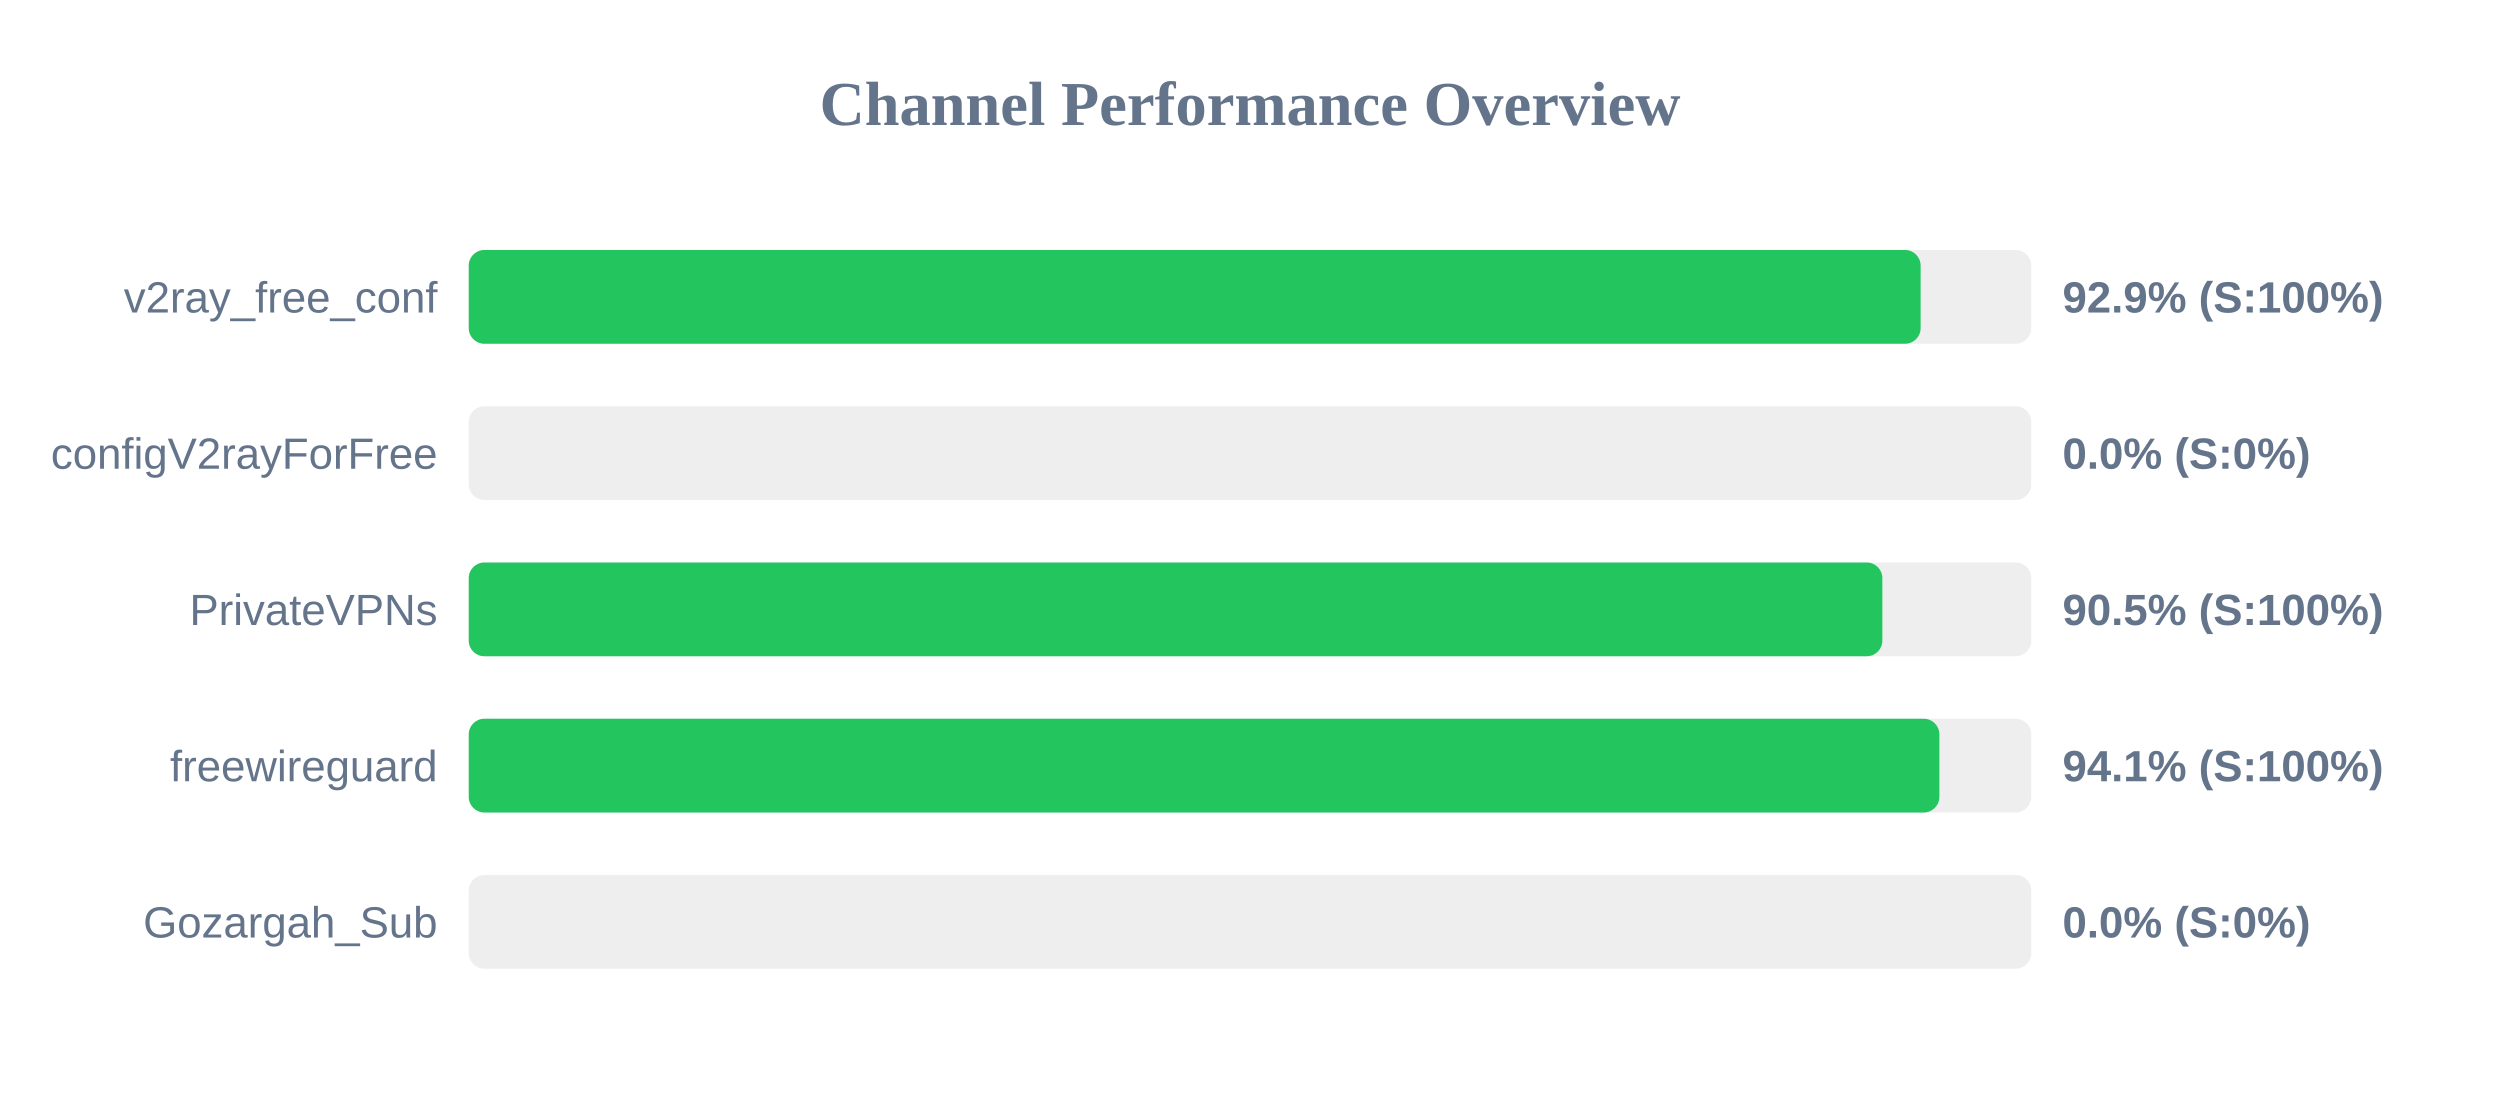
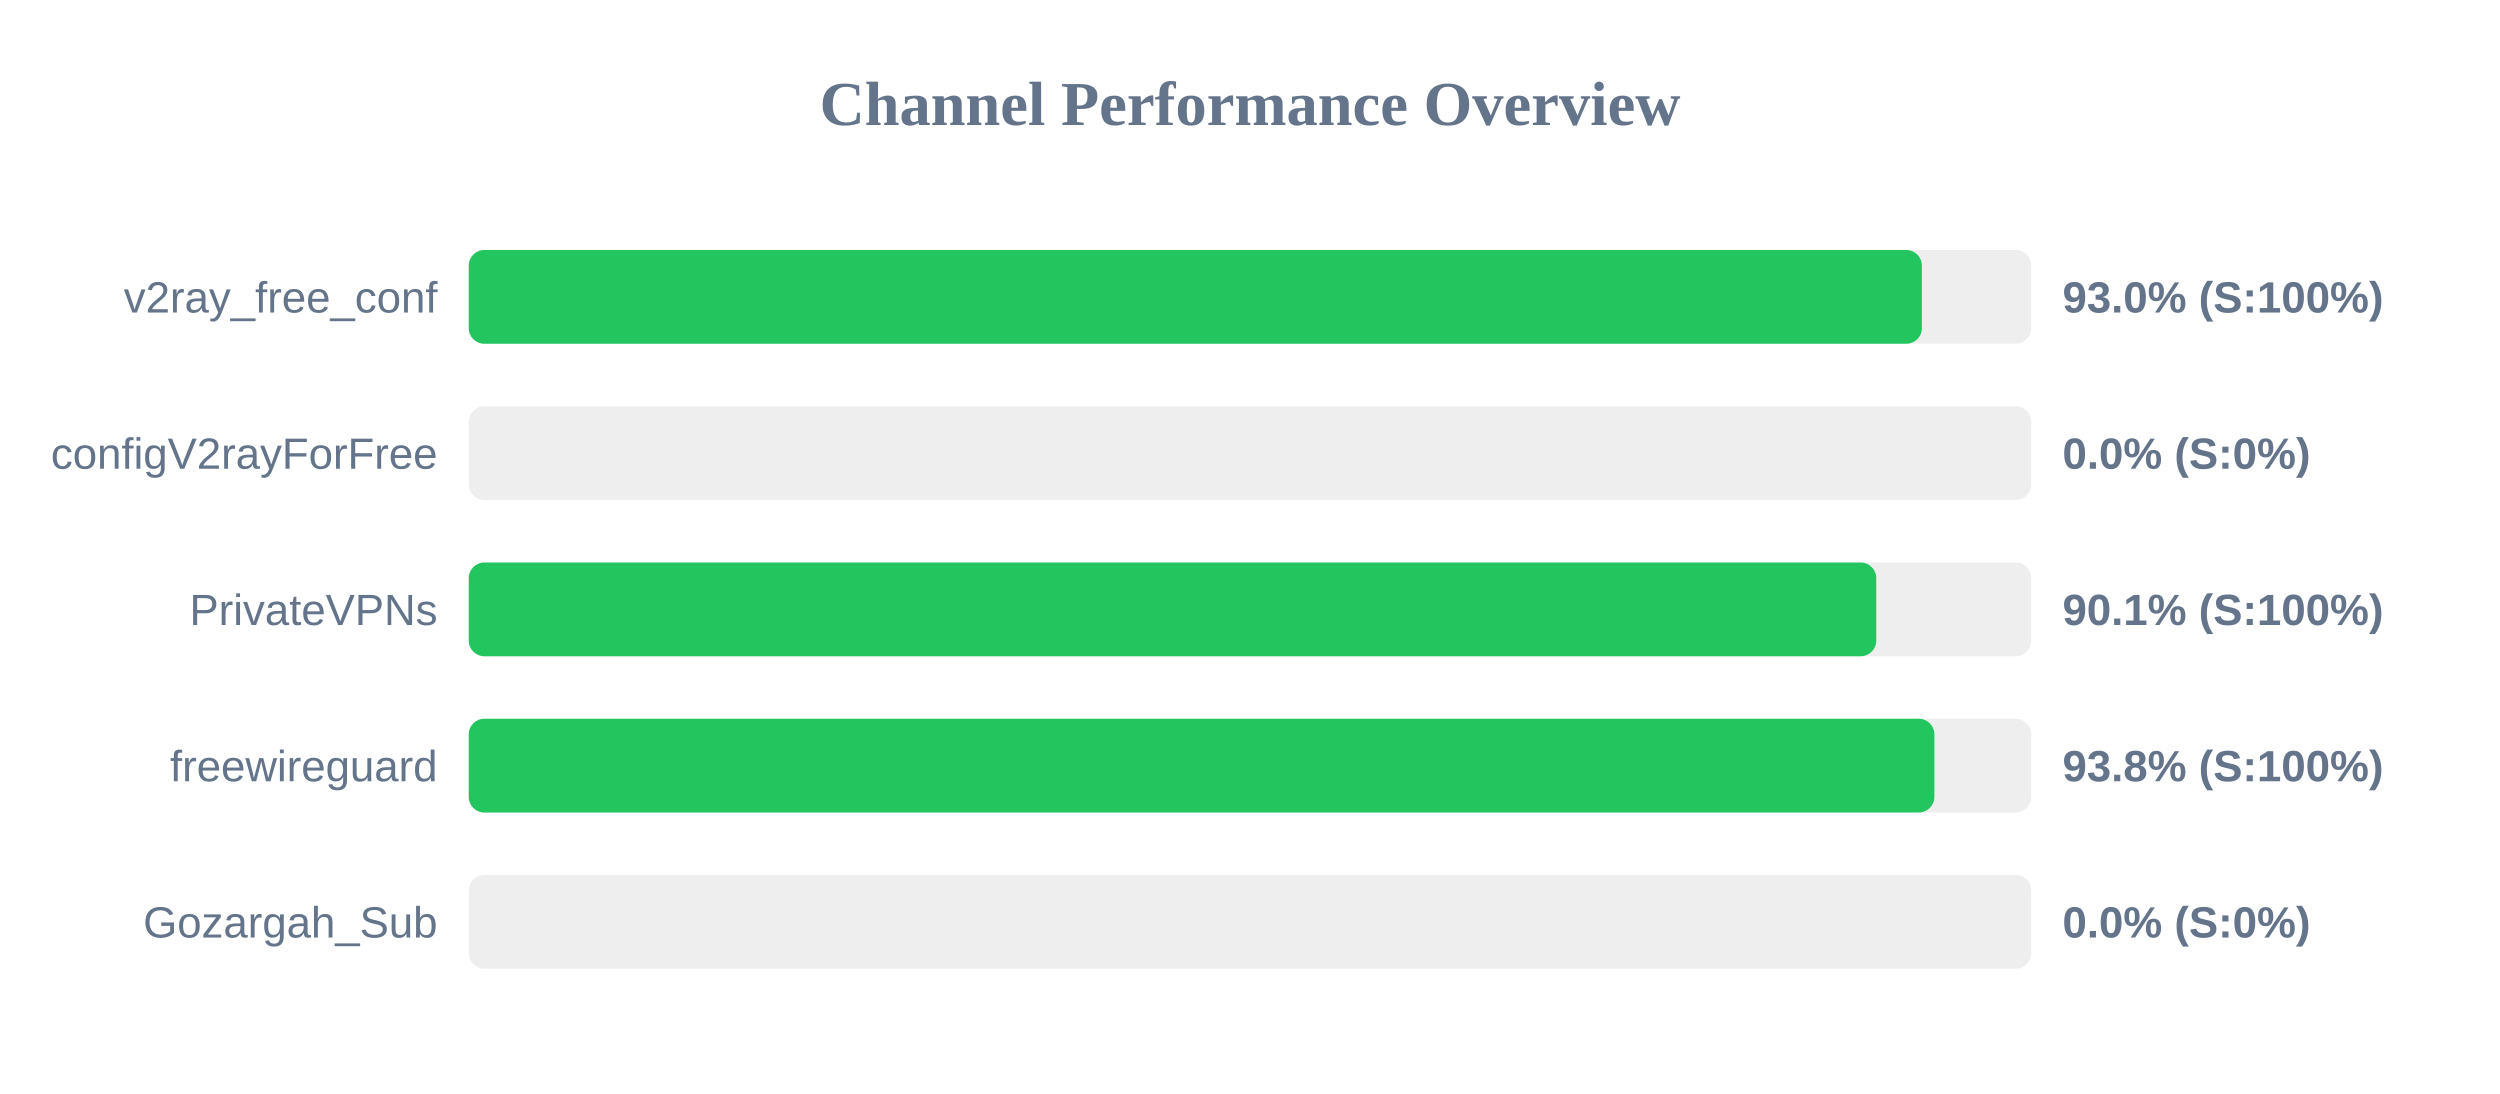
<svg xmlns="http://www.w3.org/2000/svg" width="800" height="350" version="1.1">
  <style>
        .row { font: 14px Arial; fill: #64748b; }
        .score { font: bold 14px Arial; fill: #64748b; }
    </style>
  <text x="400" y="40" text-anchor="middle" font-size="20px" font-weight="bold" fill="#64748b">Channel Performance Overview</text>
  <rect x="150" y="80" width="500" height="30" fill="#eee" rx="5" />
-   <rect x="150" y="80" width="464.6" height="30" fill="#22c55e" rx="5" />
+   <rect x="150" y="80" width="465.0" height="30" fill="#22c55e" rx="5" />
  <text x="140" y="100" text-anchor="end" class="row">v2ray_free_conf</text>
-   <text x="660" y="100" text-anchor="start" class="score">92.9% (S:100%)</text>
+   <text x="660" y="100" text-anchor="start" class="score">93.0% (S:100%)</text>
  <rect x="150" y="130" width="500" height="30" fill="#eee" rx="5" />
  <rect x="150" y="130" width="0.0" height="30" fill="#ef4444" rx="5" />
  <text x="140" y="150" text-anchor="end" class="row">configV2rayForFree</text>
  <text x="660" y="150" text-anchor="start" class="score">0.0% (S:0%)</text>
  <rect x="150" y="180" width="500" height="30" fill="#eee" rx="5" />
-   <rect x="150" y="180" width="452.35" height="30" fill="#22c55e" rx="5" />
+   <rect x="150" y="180" width="450.4" height="30" fill="#22c55e" rx="5" />
  <text x="140" y="200" text-anchor="end" class="row">PrivateVPNs</text>
-   <text x="660" y="200" text-anchor="start" class="score">90.5% (S:100%)</text>
+   <text x="660" y="200" text-anchor="start" class="score">90.1% (S:100%)</text>
  <rect x="150" y="230" width="500" height="30" fill="#eee" rx="5" />
-   <rect x="150" y="230" width="470.6" height="30" fill="#22c55e" rx="5" />
+   <rect x="150" y="230" width="469.0" height="30" fill="#22c55e" rx="5" />
  <text x="140" y="250" text-anchor="end" class="row">freewireguard</text>
-   <text x="660" y="250" text-anchor="start" class="score">94.1% (S:100%)</text>
+   <text x="660" y="250" text-anchor="start" class="score">93.8% (S:100%)</text>
  <rect x="150" y="280" width="500" height="30" fill="#eee" rx="5" />
  <rect x="150" y="280" width="0.0" height="30" fill="#ef4444" rx="5" />
  <text x="140" y="300" text-anchor="end" class="row">Gozargah_Sub</text>
  <text x="660" y="300" text-anchor="start" class="score">0.0% (S:0%)</text>
</svg>
